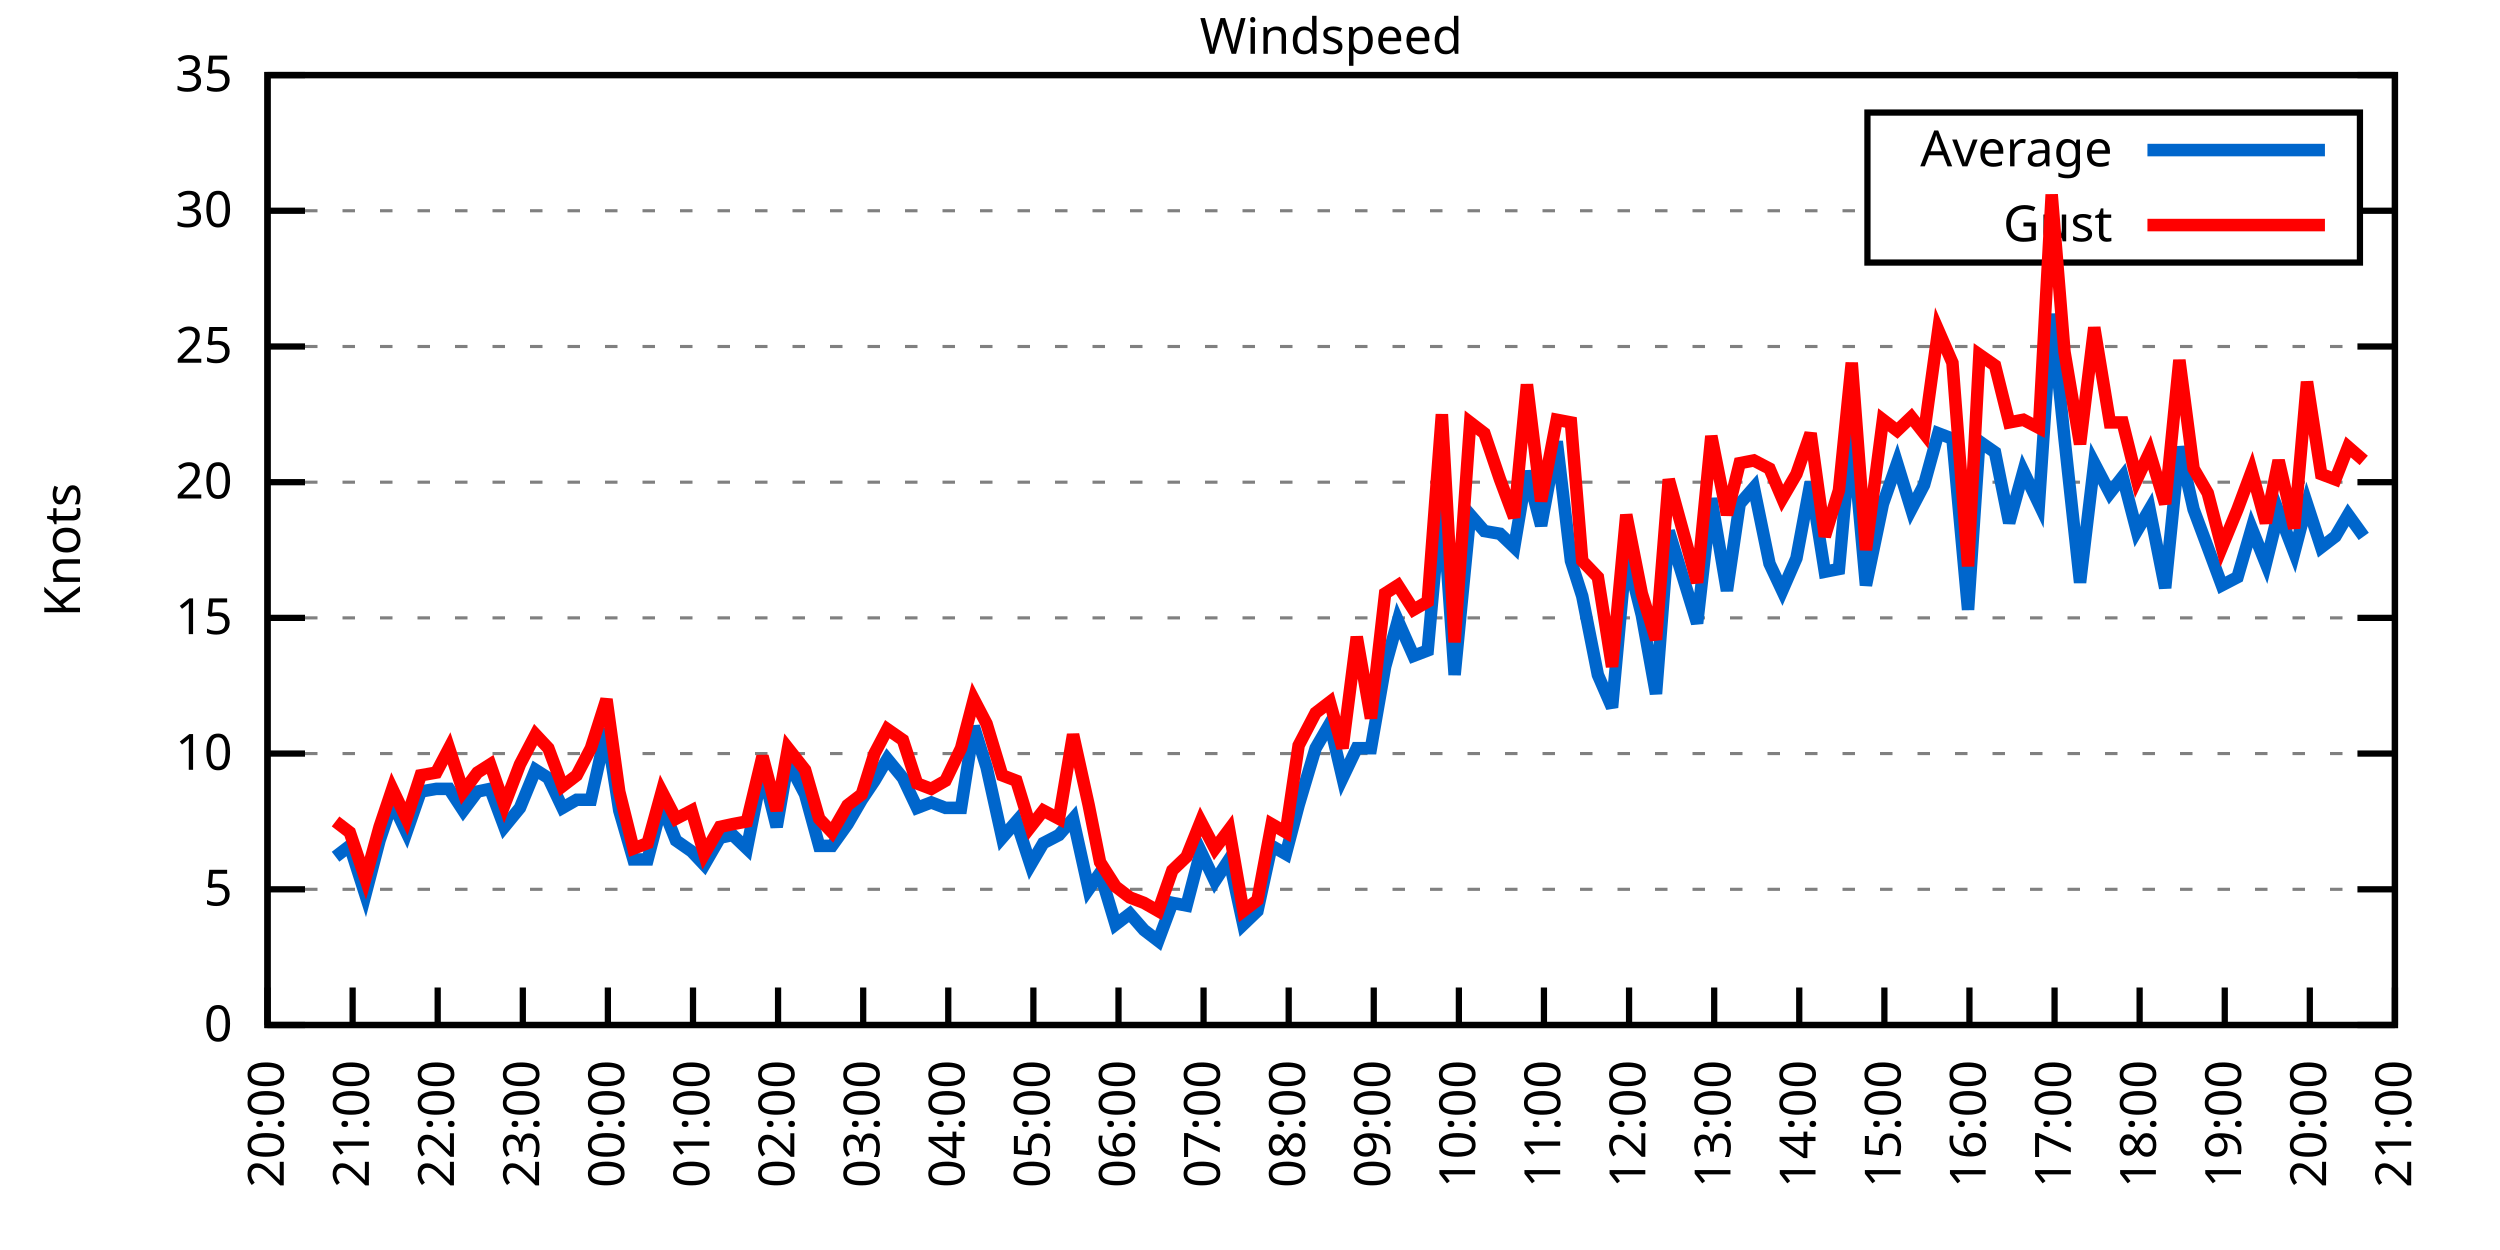
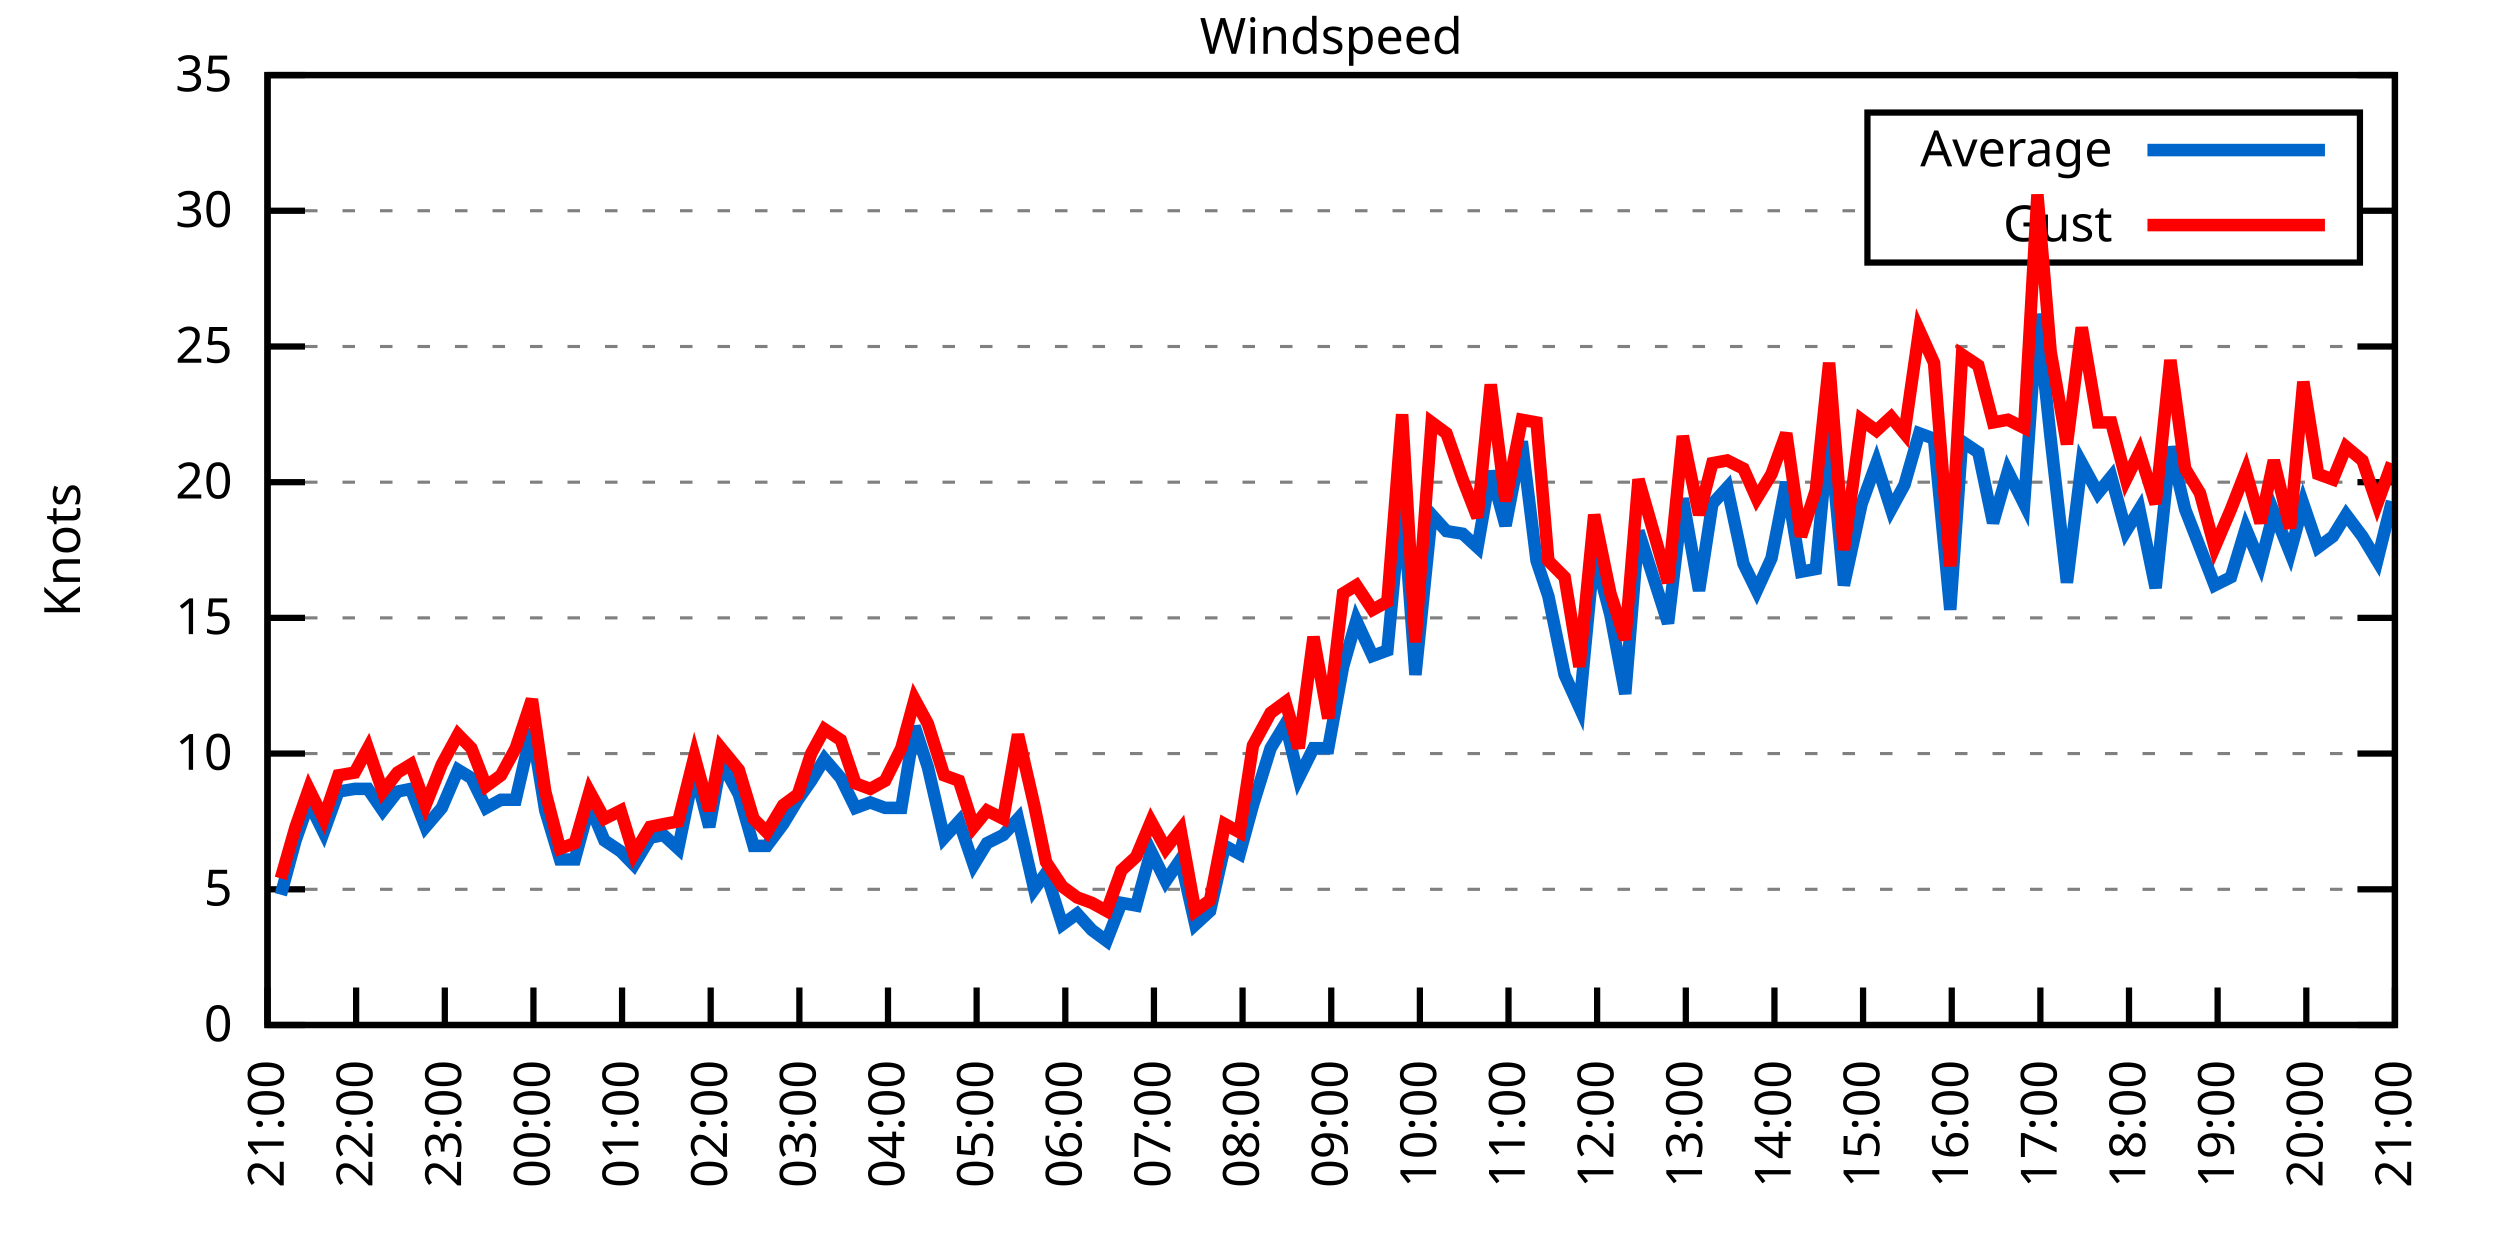
<svg xmlns="http://www.w3.org/2000/svg" xmlns:xlink="http://www.w3.org/1999/xlink" width="400" height="200" viewBox="0 0 400 200">
  <g id="gnuplot_canvas">
    <rect x="0" y="0" width="400" height="200" fill="none" />
    <defs>
      <circle id="gpDot" r="0.5" stroke-width="0.5" stroke="currentColor" />
      <path id="gpPt0" stroke-width="0.333" stroke="currentColor" d="M-1,0 h2 M0,-1 v2" />
      <path id="gpPt1" stroke-width="0.333" stroke="currentColor" d="M-1,-1 L1,1 M1,-1 L-1,1" />
      <path id="gpPt2" stroke-width="0.333" stroke="currentColor" d="M-1,0 L1,0 M0,-1 L0,1 M-1,-1 L1,1 M-1,1 L1,-1" />
      <rect id="gpPt3" stroke-width="0.333" stroke="currentColor" x="-1" y="-1" width="2" height="2" />
      <rect id="gpPt4" stroke-width="0.333" stroke="currentColor" fill="currentColor" x="-1" y="-1" width="2" height="2" />
      <circle id="gpPt5" stroke-width="0.333" stroke="currentColor" cx="0" cy="0" r="1" />
      <use xlink:href="#gpPt5" id="gpPt6" fill="currentColor" stroke="none" />
      <path id="gpPt7" stroke-width="0.333" stroke="currentColor" d="M0,-1.33 L-1.33,0.67 L1.33,0.67 z" />
      <use xlink:href="#gpPt7" id="gpPt8" fill="currentColor" stroke="none" />
      <use xlink:href="#gpPt7" id="gpPt9" stroke="currentColor" transform="rotate(180)" />
      <use xlink:href="#gpPt9" id="gpPt10" fill="currentColor" stroke="none" />
      <use xlink:href="#gpPt3" id="gpPt11" stroke="currentColor" transform="rotate(45)" />
      <use xlink:href="#gpPt11" id="gpPt12" fill="currentColor" stroke="none" />
      <path id="gpPt13" stroke-width="0.333" stroke="currentColor" d="M0,1.330 L1.265,0.411 L0.782,-1.067 L-0.782,-1.076 L-1.265,0.411 z" />
      <use xlink:href="#gpPt13" id="gpPt14" fill="currentColor" stroke="none" />
      <filter id="textbox" filterUnits="objectBoundingBox" x="0" y="0" height="1" width="1">
        <feFlood flood-color="white" flood-opacity="1" result="bgnd" />
        <feComposite in="SourceGraphic" in2="bgnd" operator="atop" />
      </filter>
      <filter id="greybox" filterUnits="objectBoundingBox" x="0" y="0" height="1" width="1">
        <feFlood flood-color="lightgrey" flood-opacity="1" result="grey" />
        <feComposite in="SourceGraphic" in2="grey" operator="atop" />
      </filter>
    </defs>
    <g fill="none" color="white" stroke="currentColor" stroke-width="1.00" stroke-linecap="butt" stroke-linejoin="miter">
</g>
    <g fill="none" color="black" stroke="currentColor" stroke-width="1.00" stroke-linecap="butt" stroke-linejoin="miter">
      <g stroke="none" shape-rendering="crispEdges">
        <polygon fill="rgb(255, 255, 255)" points="42.80,164.00 383.18,164.00 383.18,12.02 42.80,12.02 " />
      </g>
    </g>
    <g fill="none" color="black" stroke="currentColor" stroke-width="1.00" stroke-linecap="butt" stroke-linejoin="miter">
</g>
    <g fill="none" color="black" stroke="black" stroke-width="0.50" stroke-linecap="butt" stroke-linejoin="miter">
</g>
    <g fill="none" color="gray" stroke="currentColor" stroke-width="0.50" stroke-linecap="butt" stroke-linejoin="miter">
      <path stroke="gray" stroke-dasharray="2,4" class="gridline" d="M42.80,164.00 L383.19,164.00  " />
    </g>
    <g fill="none" color="gray" stroke="gray" stroke-width="1.00" stroke-linecap="butt" stroke-linejoin="miter">
</g>
    <g fill="none" color="black" stroke="currentColor" stroke-width="1.00" stroke-linecap="butt" stroke-linejoin="miter">
      <path stroke="black" d="M42.80,164.00 L48.80,164.00 M383.19,164.00 L377.19,164.00  " />
      <g transform="translate(37.20,166.60)" stroke="none" fill="black" font-family="Sans" font-size="8.00" text-anchor="end">
        <text>
          <tspan font-family="Sans"> 0</tspan>
        </text>
      </g>
    </g>
    <g fill="none" color="black" stroke="currentColor" stroke-width="1.00" stroke-linecap="butt" stroke-linejoin="miter">
</g>
    <g fill="none" color="black" stroke="black" stroke-width="0.50" stroke-linecap="butt" stroke-linejoin="miter">
</g>
    <g fill="none" color="gray" stroke="currentColor" stroke-width="0.50" stroke-linecap="butt" stroke-linejoin="miter">
      <path stroke="gray" stroke-dasharray="2,4" class="gridline" d="M42.80,142.29 L383.19,142.29  " />
    </g>
    <g fill="none" color="gray" stroke="gray" stroke-width="1.00" stroke-linecap="butt" stroke-linejoin="miter">
</g>
    <g fill="none" color="black" stroke="currentColor" stroke-width="1.00" stroke-linecap="butt" stroke-linejoin="miter">
      <path stroke="black" d="M42.80,142.29 L48.80,142.29 M383.19,142.29 L377.19,142.29  " />
      <g transform="translate(37.20,144.89)" stroke="none" fill="black" font-family="Sans" font-size="8.00" text-anchor="end">
        <text>
          <tspan font-family="Sans"> 5</tspan>
        </text>
      </g>
    </g>
    <g fill="none" color="black" stroke="currentColor" stroke-width="1.00" stroke-linecap="butt" stroke-linejoin="miter">
</g>
    <g fill="none" color="black" stroke="black" stroke-width="0.50" stroke-linecap="butt" stroke-linejoin="miter">
</g>
    <g fill="none" color="gray" stroke="currentColor" stroke-width="0.50" stroke-linecap="butt" stroke-linejoin="miter">
      <path stroke="gray" stroke-dasharray="2,4" class="gridline" d="M42.80,120.57 L383.19,120.57  " />
    </g>
    <g fill="none" color="gray" stroke="gray" stroke-width="1.00" stroke-linecap="butt" stroke-linejoin="miter">
</g>
    <g fill="none" color="black" stroke="currentColor" stroke-width="1.00" stroke-linecap="butt" stroke-linejoin="miter">
      <path stroke="black" d="M42.80,120.57 L48.80,120.57 M383.19,120.57 L377.19,120.57  " />
      <g transform="translate(37.20,123.17)" stroke="none" fill="black" font-family="Sans" font-size="8.00" text-anchor="end">
        <text>
          <tspan font-family="Sans"> 10</tspan>
        </text>
      </g>
    </g>
    <g fill="none" color="black" stroke="currentColor" stroke-width="1.00" stroke-linecap="butt" stroke-linejoin="miter">
</g>
    <g fill="none" color="black" stroke="black" stroke-width="0.50" stroke-linecap="butt" stroke-linejoin="miter">
</g>
    <g fill="none" color="gray" stroke="currentColor" stroke-width="0.50" stroke-linecap="butt" stroke-linejoin="miter">
      <path stroke="gray" stroke-dasharray="2,4" class="gridline" d="M42.80,98.86 L383.19,98.86  " />
    </g>
    <g fill="none" color="gray" stroke="gray" stroke-width="1.00" stroke-linecap="butt" stroke-linejoin="miter">
</g>
    <g fill="none" color="black" stroke="currentColor" stroke-width="1.00" stroke-linecap="butt" stroke-linejoin="miter">
      <path stroke="black" d="M42.80,98.86 L48.80,98.86 M383.19,98.86 L377.19,98.86  " />
      <g transform="translate(37.20,101.46)" stroke="none" fill="black" font-family="Sans" font-size="8.00" text-anchor="end">
        <text>
          <tspan font-family="Sans"> 15</tspan>
        </text>
      </g>
    </g>
    <g fill="none" color="black" stroke="currentColor" stroke-width="1.00" stroke-linecap="butt" stroke-linejoin="miter">
</g>
    <g fill="none" color="black" stroke="black" stroke-width="0.50" stroke-linecap="butt" stroke-linejoin="miter">
</g>
    <g fill="none" color="gray" stroke="currentColor" stroke-width="0.50" stroke-linecap="butt" stroke-linejoin="miter">
      <path stroke="gray" stroke-dasharray="2,4" class="gridline" d="M42.80,77.15 L383.19,77.15  " />
    </g>
    <g fill="none" color="gray" stroke="gray" stroke-width="1.00" stroke-linecap="butt" stroke-linejoin="miter">
</g>
    <g fill="none" color="black" stroke="currentColor" stroke-width="1.00" stroke-linecap="butt" stroke-linejoin="miter">
      <path stroke="black" d="M42.80,77.15 L48.80,77.15 M383.19,77.15 L377.19,77.15  " />
      <g transform="translate(37.20,79.75)" stroke="none" fill="black" font-family="Sans" font-size="8.00" text-anchor="end">
        <text>
          <tspan font-family="Sans"> 20</tspan>
        </text>
      </g>
    </g>
    <g fill="none" color="black" stroke="currentColor" stroke-width="1.00" stroke-linecap="butt" stroke-linejoin="miter">
</g>
    <g fill="none" color="black" stroke="black" stroke-width="0.50" stroke-linecap="butt" stroke-linejoin="miter">
</g>
    <g fill="none" color="gray" stroke="currentColor" stroke-width="0.50" stroke-linecap="butt" stroke-linejoin="miter">
      <path stroke="gray" stroke-dasharray="2,4" class="gridline" d="M42.80,55.44 L383.19,55.44  " />
    </g>
    <g fill="none" color="gray" stroke="gray" stroke-width="1.00" stroke-linecap="butt" stroke-linejoin="miter">
</g>
    <g fill="none" color="black" stroke="currentColor" stroke-width="1.00" stroke-linecap="butt" stroke-linejoin="miter">
      <path stroke="black" d="M42.80,55.44 L48.80,55.44 M383.19,55.44 L377.19,55.44  " />
      <g transform="translate(37.20,58.04)" stroke="none" fill="black" font-family="Sans" font-size="8.00" text-anchor="end">
        <text>
          <tspan font-family="Sans"> 25</tspan>
        </text>
      </g>
    </g>
    <g fill="none" color="black" stroke="currentColor" stroke-width="1.00" stroke-linecap="butt" stroke-linejoin="miter">
</g>
    <g fill="none" color="black" stroke="black" stroke-width="0.50" stroke-linecap="butt" stroke-linejoin="miter">
</g>
    <g fill="none" color="gray" stroke="currentColor" stroke-width="0.50" stroke-linecap="butt" stroke-linejoin="miter">
      <path stroke="gray" stroke-dasharray="2,4" class="gridline" d="M42.80,33.72 L298.79,33.72 M377.59,33.72 L383.19,33.72  " />
    </g>
    <g fill="none" color="gray" stroke="gray" stroke-width="1.00" stroke-linecap="butt" stroke-linejoin="miter">
</g>
    <g fill="none" color="black" stroke="currentColor" stroke-width="1.00" stroke-linecap="butt" stroke-linejoin="miter">
      <path stroke="black" d="M42.80,33.72 L48.80,33.72 M383.19,33.72 L377.19,33.72  " />
      <g transform="translate(37.20,36.32)" stroke="none" fill="black" font-family="Sans" font-size="8.00" text-anchor="end">
        <text>
          <tspan font-family="Sans"> 30</tspan>
        </text>
      </g>
    </g>
    <g fill="none" color="black" stroke="currentColor" stroke-width="1.00" stroke-linecap="butt" stroke-linejoin="miter">
</g>
    <g fill="none" color="black" stroke="black" stroke-width="0.50" stroke-linecap="butt" stroke-linejoin="miter">
</g>
    <g fill="none" color="gray" stroke="currentColor" stroke-width="0.50" stroke-linecap="butt" stroke-linejoin="miter">
      <path stroke="gray" stroke-dasharray="2,4" class="gridline" d="M42.80,12.01 L383.19,12.01  " />
    </g>
    <g fill="none" color="gray" stroke="gray" stroke-width="1.00" stroke-linecap="butt" stroke-linejoin="miter">
</g>
    <g fill="none" color="black" stroke="currentColor" stroke-width="1.00" stroke-linecap="butt" stroke-linejoin="miter">
      <path stroke="black" d="M42.80,12.01 L48.80,12.01 M383.19,12.01 L377.19,12.01  " />
      <g transform="translate(37.20,14.61)" stroke="none" fill="black" font-family="Sans" font-size="8.00" text-anchor="end">
        <text>
          <tspan font-family="Sans"> 35</tspan>
        </text>
      </g>
    </g>
    <g fill="none" color="black" stroke="currentColor" stroke-width="1.00" stroke-linecap="butt" stroke-linejoin="miter">
      <path stroke="black" d="M42.80,164.00 L42.80,158.00  " />
      <g transform="translate(45.40,169.60) rotate(270.00)" stroke="none" fill="black" font-family="Sans" font-size="8.00" text-anchor="end">
        <text>
-           <tspan font-family="Sans">20:00</tspan>
-         </text>
-       </g>
-     </g>
-     <g fill="none" color="black" stroke="currentColor" stroke-width="1.00" stroke-linecap="butt" stroke-linejoin="miter">
-       <path stroke="black" d="M56.42,164.00 L56.42,158.00  " />
-       <g transform="translate(59.02,169.60) rotate(270.00)" stroke="none" fill="black" font-family="Sans" font-size="8.00" text-anchor="end">
-         <text>
          <tspan font-family="Sans">21:00</tspan>
        </text>
      </g>
    </g>
    <g fill="none" color="black" stroke="currentColor" stroke-width="1.00" stroke-linecap="butt" stroke-linejoin="miter">
-       <path stroke="black" d="M70.03,164.00 L70.03,158.00  " />
-       <g transform="translate(72.63,169.60) rotate(270.00)" stroke="none" fill="black" font-family="Sans" font-size="8.00" text-anchor="end">
+       <path stroke="black" d="M56.98,164.00 L56.98,158.00  " />
+       <g transform="translate(59.58,169.60) rotate(270.00)" stroke="none" fill="black" font-family="Sans" font-size="8.00" text-anchor="end">
        <text>
          <tspan font-family="Sans">22:00</tspan>
        </text>
      </g>
    </g>
    <g fill="none" color="black" stroke="currentColor" stroke-width="1.00" stroke-linecap="butt" stroke-linejoin="miter">
-       <path stroke="black" d="M83.65,164.00 L83.65,158.00  " />
-       <g transform="translate(86.25,169.60) rotate(270.00)" stroke="none" fill="black" font-family="Sans" font-size="8.00" text-anchor="end">
+       <path stroke="black" d="M71.17,164.00 L71.17,158.00  " />
+       <g transform="translate(73.77,169.60) rotate(270.00)" stroke="none" fill="black" font-family="Sans" font-size="8.00" text-anchor="end">
        <text>
          <tspan font-family="Sans">23:00</tspan>
        </text>
      </g>
    </g>
    <g fill="none" color="black" stroke="currentColor" stroke-width="1.00" stroke-linecap="butt" stroke-linejoin="miter">
-       <path stroke="black" d="M97.26,164.00 L97.26,158.00  " />
-       <g transform="translate(99.86,169.60) rotate(270.00)" stroke="none" fill="black" font-family="Sans" font-size="8.00" text-anchor="end">
+       <path stroke="black" d="M85.35,164.00 L85.35,158.00  " />
+       <g transform="translate(87.95,169.60) rotate(270.00)" stroke="none" fill="black" font-family="Sans" font-size="8.00" text-anchor="end">
        <text>
          <tspan font-family="Sans">00:00</tspan>
        </text>
      </g>
    </g>
    <g fill="none" color="black" stroke="currentColor" stroke-width="1.00" stroke-linecap="butt" stroke-linejoin="miter">
-       <path stroke="black" d="M110.88,164.00 L110.88,158.00  " />
-       <g transform="translate(113.48,169.60) rotate(270.00)" stroke="none" fill="black" font-family="Sans" font-size="8.00" text-anchor="end">
+       <path stroke="black" d="M99.53,164.00 L99.53,158.00  " />
+       <g transform="translate(102.13,169.60) rotate(270.00)" stroke="none" fill="black" font-family="Sans" font-size="8.00" text-anchor="end">
        <text>
          <tspan font-family="Sans">01:00</tspan>
        </text>
      </g>
    </g>
    <g fill="none" color="black" stroke="currentColor" stroke-width="1.00" stroke-linecap="butt" stroke-linejoin="miter">
-       <path stroke="black" d="M124.49,164.00 L124.49,158.00  " />
-       <g transform="translate(127.09,169.60) rotate(270.00)" stroke="none" fill="black" font-family="Sans" font-size="8.00" text-anchor="end">
+       <path stroke="black" d="M113.71,164.00 L113.71,158.00  " />
+       <g transform="translate(116.31,169.60) rotate(270.00)" stroke="none" fill="black" font-family="Sans" font-size="8.00" text-anchor="end">
        <text>
          <tspan font-family="Sans">02:00</tspan>
        </text>
      </g>
    </g>
    <g fill="none" color="black" stroke="currentColor" stroke-width="1.00" stroke-linecap="butt" stroke-linejoin="miter">
-       <path stroke="black" d="M138.11,164.00 L138.11,158.00  " />
-       <g transform="translate(140.71,169.60) rotate(270.00)" stroke="none" fill="black" font-family="Sans" font-size="8.00" text-anchor="end">
+       <path stroke="black" d="M127.90,164.00 L127.90,158.00  " />
+       <g transform="translate(130.50,169.60) rotate(270.00)" stroke="none" fill="black" font-family="Sans" font-size="8.00" text-anchor="end">
        <text>
          <tspan font-family="Sans">03:00</tspan>
        </text>
      </g>
    </g>
    <g fill="none" color="black" stroke="currentColor" stroke-width="1.00" stroke-linecap="butt" stroke-linejoin="miter">
-       <path stroke="black" d="M151.72,164.00 L151.72,158.00  " />
-       <g transform="translate(154.32,169.60) rotate(270.00)" stroke="none" fill="black" font-family="Sans" font-size="8.00" text-anchor="end">
+       <path stroke="black" d="M142.08,164.00 L142.08,158.00  " />
+       <g transform="translate(144.68,169.60) rotate(270.00)" stroke="none" fill="black" font-family="Sans" font-size="8.00" text-anchor="end">
        <text>
          <tspan font-family="Sans">04:00</tspan>
        </text>
      </g>
    </g>
    <g fill="none" color="black" stroke="currentColor" stroke-width="1.00" stroke-linecap="butt" stroke-linejoin="miter">
-       <path stroke="black" d="M165.34,164.00 L165.34,158.00  " />
-       <g transform="translate(167.94,169.60) rotate(270.00)" stroke="none" fill="black" font-family="Sans" font-size="8.00" text-anchor="end">
+       <path stroke="black" d="M156.26,164.00 L156.26,158.00  " />
+       <g transform="translate(158.86,169.60) rotate(270.00)" stroke="none" fill="black" font-family="Sans" font-size="8.00" text-anchor="end">
        <text>
          <tspan font-family="Sans">05:00</tspan>
        </text>
      </g>
    </g>
    <g fill="none" color="black" stroke="currentColor" stroke-width="1.00" stroke-linecap="butt" stroke-linejoin="miter">
-       <path stroke="black" d="M178.96,164.00 L178.96,158.00  " />
-       <g transform="translate(181.56,169.60) rotate(270.00)" stroke="none" fill="black" font-family="Sans" font-size="8.00" text-anchor="end">
+       <path stroke="black" d="M170.45,164.00 L170.45,158.00  " />
+       <g transform="translate(173.05,169.60) rotate(270.00)" stroke="none" fill="black" font-family="Sans" font-size="8.00" text-anchor="end">
        <text>
          <tspan font-family="Sans">06:00</tspan>
        </text>
      </g>
    </g>
    <g fill="none" color="black" stroke="currentColor" stroke-width="1.00" stroke-linecap="butt" stroke-linejoin="miter">
-       <path stroke="black" d="M192.57,164.00 L192.57,158.00  " />
-       <g transform="translate(195.17,169.60) rotate(270.00)" stroke="none" fill="black" font-family="Sans" font-size="8.00" text-anchor="end">
+       <path stroke="black" d="M184.63,164.00 L184.63,158.00  " />
+       <g transform="translate(187.23,169.60) rotate(270.00)" stroke="none" fill="black" font-family="Sans" font-size="8.00" text-anchor="end">
        <text>
          <tspan font-family="Sans">07:00</tspan>
        </text>
      </g>
    </g>
    <g fill="none" color="black" stroke="currentColor" stroke-width="1.00" stroke-linecap="butt" stroke-linejoin="miter">
-       <path stroke="black" d="M206.19,164.00 L206.19,158.00  " />
-       <g transform="translate(208.79,169.60) rotate(270.00)" stroke="none" fill="black" font-family="Sans" font-size="8.00" text-anchor="end">
+       <path stroke="black" d="M198.81,164.00 L198.81,158.00  " />
+       <g transform="translate(201.41,169.60) rotate(270.00)" stroke="none" fill="black" font-family="Sans" font-size="8.00" text-anchor="end">
        <text>
          <tspan font-family="Sans">08:00</tspan>
        </text>
      </g>
    </g>
    <g fill="none" color="black" stroke="currentColor" stroke-width="1.00" stroke-linecap="butt" stroke-linejoin="miter">
-       <path stroke="black" d="M219.80,164.00 L219.80,158.00  " />
-       <g transform="translate(222.40,169.60) rotate(270.00)" stroke="none" fill="black" font-family="Sans" font-size="8.00" text-anchor="end">
+       <path stroke="black" d="M213.00,164.00 L213.00,158.00  " />
+       <g transform="translate(215.60,169.60) rotate(270.00)" stroke="none" fill="black" font-family="Sans" font-size="8.00" text-anchor="end">
        <text>
          <tspan font-family="Sans">09:00</tspan>
        </text>
      </g>
    </g>
    <g fill="none" color="black" stroke="currentColor" stroke-width="1.00" stroke-linecap="butt" stroke-linejoin="miter">
-       <path stroke="black" d="M233.42,164.00 L233.42,158.00  " />
-       <g transform="translate(236.02,169.60) rotate(270.00)" stroke="none" fill="black" font-family="Sans" font-size="8.00" text-anchor="end">
+       <path stroke="black" d="M227.18,164.00 L227.18,158.00  " />
+       <g transform="translate(229.78,169.60) rotate(270.00)" stroke="none" fill="black" font-family="Sans" font-size="8.00" text-anchor="end">
        <text>
          <tspan font-family="Sans">10:00</tspan>
        </text>
      </g>
    </g>
    <g fill="none" color="black" stroke="currentColor" stroke-width="1.00" stroke-linecap="butt" stroke-linejoin="miter">
-       <path stroke="black" d="M247.03,164.00 L247.03,158.00  " />
-       <g transform="translate(249.63,169.60) rotate(270.00)" stroke="none" fill="black" font-family="Sans" font-size="8.00" text-anchor="end">
+       <path stroke="black" d="M241.36,164.00 L241.36,158.00  " />
+       <g transform="translate(243.96,169.60) rotate(270.00)" stroke="none" fill="black" font-family="Sans" font-size="8.00" text-anchor="end">
        <text>
          <tspan font-family="Sans">11:00</tspan>
        </text>
      </g>
    </g>
    <g fill="none" color="black" stroke="currentColor" stroke-width="1.00" stroke-linecap="butt" stroke-linejoin="miter">
-       <path stroke="black" d="M260.65,164.00 L260.65,158.00  " />
-       <g transform="translate(263.25,169.60) rotate(270.00)" stroke="none" fill="black" font-family="Sans" font-size="8.00" text-anchor="end">
+       <path stroke="black" d="M255.54,164.00 L255.54,158.00  " />
+       <g transform="translate(258.14,169.60) rotate(270.00)" stroke="none" fill="black" font-family="Sans" font-size="8.00" text-anchor="end">
        <text>
          <tspan font-family="Sans">12:00</tspan>
        </text>
      </g>
    </g>
    <g fill="none" color="black" stroke="currentColor" stroke-width="1.00" stroke-linecap="butt" stroke-linejoin="miter">
-       <path stroke="black" d="M274.27,164.00 L274.27,158.00  " />
-       <g transform="translate(276.87,169.60) rotate(270.00)" stroke="none" fill="black" font-family="Sans" font-size="8.00" text-anchor="end">
+       <path stroke="black" d="M269.73,164.00 L269.73,158.00  " />
+       <g transform="translate(272.33,169.60) rotate(270.00)" stroke="none" fill="black" font-family="Sans" font-size="8.00" text-anchor="end">
        <text>
          <tspan font-family="Sans">13:00</tspan>
        </text>
      </g>
    </g>
    <g fill="none" color="black" stroke="currentColor" stroke-width="1.00" stroke-linecap="butt" stroke-linejoin="miter">
-       <path stroke="black" d="M287.88,164.00 L287.88,158.00  " />
-       <g transform="translate(290.48,169.60) rotate(270.00)" stroke="none" fill="black" font-family="Sans" font-size="8.00" text-anchor="end">
+       <path stroke="black" d="M283.91,164.00 L283.91,158.00  " />
+       <g transform="translate(286.51,169.60) rotate(270.00)" stroke="none" fill="black" font-family="Sans" font-size="8.00" text-anchor="end">
        <text>
          <tspan font-family="Sans">14:00</tspan>
        </text>
      </g>
    </g>
    <g fill="none" color="black" stroke="currentColor" stroke-width="1.00" stroke-linecap="butt" stroke-linejoin="miter">
-       <path stroke="black" d="M301.50,164.00 L301.50,158.00  " />
-       <g transform="translate(304.10,169.60) rotate(270.00)" stroke="none" fill="black" font-family="Sans" font-size="8.00" text-anchor="end">
+       <path stroke="black" d="M298.09,164.00 L298.09,158.00  " />
+       <g transform="translate(300.69,169.60) rotate(270.00)" stroke="none" fill="black" font-family="Sans" font-size="8.00" text-anchor="end">
        <text>
          <tspan font-family="Sans">15:00</tspan>
        </text>
      </g>
    </g>
    <g fill="none" color="black" stroke="currentColor" stroke-width="1.00" stroke-linecap="butt" stroke-linejoin="miter">
-       <path stroke="black" d="M315.11,164.00 L315.11,158.00  " />
-       <g transform="translate(317.71,169.60) rotate(270.00)" stroke="none" fill="black" font-family="Sans" font-size="8.00" text-anchor="end">
+       <path stroke="black" d="M312.28,164.00 L312.28,158.00  " />
+       <g transform="translate(314.88,169.60) rotate(270.00)" stroke="none" fill="black" font-family="Sans" font-size="8.00" text-anchor="end">
        <text>
          <tspan font-family="Sans">16:00</tspan>
        </text>
      </g>
    </g>
    <g fill="none" color="black" stroke="currentColor" stroke-width="1.00" stroke-linecap="butt" stroke-linejoin="miter">
-       <path stroke="black" d="M328.73,164.00 L328.73,158.00  " />
-       <g transform="translate(331.33,169.60) rotate(270.00)" stroke="none" fill="black" font-family="Sans" font-size="8.00" text-anchor="end">
+       <path stroke="black" d="M326.46,164.00 L326.46,158.00  " />
+       <g transform="translate(329.06,169.60) rotate(270.00)" stroke="none" fill="black" font-family="Sans" font-size="8.00" text-anchor="end">
        <text>
          <tspan font-family="Sans">17:00</tspan>
        </text>
      </g>
    </g>
    <g fill="none" color="black" stroke="currentColor" stroke-width="1.00" stroke-linecap="butt" stroke-linejoin="miter">
-       <path stroke="black" d="M342.34,164.00 L342.34,158.00  " />
-       <g transform="translate(344.94,169.60) rotate(270.00)" stroke="none" fill="black" font-family="Sans" font-size="8.00" text-anchor="end">
+       <path stroke="black" d="M340.64,164.00 L340.64,158.00  " />
+       <g transform="translate(343.24,169.60) rotate(270.00)" stroke="none" fill="black" font-family="Sans" font-size="8.00" text-anchor="end">
        <text>
          <tspan font-family="Sans">18:00</tspan>
        </text>
      </g>
    </g>
    <g fill="none" color="black" stroke="currentColor" stroke-width="1.00" stroke-linecap="butt" stroke-linejoin="miter">
-       <path stroke="black" d="M355.96,164.00 L355.96,158.00  " />
-       <g transform="translate(358.56,169.60) rotate(270.00)" stroke="none" fill="black" font-family="Sans" font-size="8.00" text-anchor="end">
+       <path stroke="black" d="M354.82,164.00 L354.82,158.00  " />
+       <g transform="translate(357.42,169.60) rotate(270.00)" stroke="none" fill="black" font-family="Sans" font-size="8.00" text-anchor="end">
        <text>
          <tspan font-family="Sans">19:00</tspan>
        </text>
      </g>
    </g>
    <g fill="none" color="black" stroke="currentColor" stroke-width="1.00" stroke-linecap="butt" stroke-linejoin="miter">
-       <path stroke="black" d="M369.57,164.00 L369.57,158.00  " />
-       <g transform="translate(372.17,169.60) rotate(270.00)" stroke="none" fill="black" font-family="Sans" font-size="8.00" text-anchor="end">
+       <path stroke="black" d="M369.01,164.00 L369.01,158.00  " />
+       <g transform="translate(371.61,169.60) rotate(270.00)" stroke="none" fill="black" font-family="Sans" font-size="8.00" text-anchor="end">
        <text>
          <tspan font-family="Sans">20:00</tspan>
        </text>
      </g>
    </g>
    <g fill="none" color="black" stroke="currentColor" stroke-width="1.00" stroke-linecap="butt" stroke-linejoin="miter">
      <path stroke="black" d="M383.19,164.00 L383.19,158.00  " />
      <g transform="translate(385.79,169.60) rotate(270.00)" stroke="none" fill="black" font-family="Sans" font-size="8.00" text-anchor="end">
        <text>
          <tspan font-family="Sans">21:00</tspan>
        </text>
      </g>
    </g>
    <g fill="none" color="black" stroke="currentColor" stroke-width="1.00" stroke-linecap="butt" stroke-linejoin="miter">
</g>
    <g fill="none" color="black" stroke="currentColor" stroke-width="1.00" stroke-linecap="butt" stroke-linejoin="miter">
      <path stroke="black" d="M42.80,12.01 L42.80,164.00 L383.19,164.00 L383.19,12.01 L42.80,12.01 Z  " />
    </g>
    <g fill="none" color="black" stroke="currentColor" stroke-width="1.00" stroke-linecap="butt" stroke-linejoin="miter">
</g>
    <g fill="none" color="black" stroke="currentColor" stroke-width="1.00" stroke-linecap="butt" stroke-linejoin="miter">
      <path stroke="black" d="M298.79,42.01 L298.79,18.01 L377.59,18.01 L377.59,42.01 L298.79,42.01 Z  " />
    </g>
    <g id="Windspeed_plot_1">
      <g fill="none" color="white" stroke="black" stroke-width="2.00" stroke-linecap="butt" stroke-linejoin="miter">
</g>
      <g fill="none" color="black" stroke="currentColor" stroke-width="2.00" stroke-linecap="butt" stroke-linejoin="miter">
        <g transform="translate(337.99,26.61)" stroke="none" fill="black" font-family="Sans" font-size="8.00" text-anchor="end">
          <text>
            <tspan font-family="Sans">Average</tspan>
          </text>
        </g>
      </g>
      <g fill="none" color="black" stroke="currentColor" stroke-width="2.00" stroke-linecap="butt" stroke-linejoin="miter">
-         <path stroke="rgb(  0, 102, 204)" d="M343.59,24.01 L371.99,24.01 M53.69,137.08 L55.96,135.34 L58.46,143.16 L60.73,134.47 L62.77,128.39 L65.04,133.17   L67.31,126.65 L69.80,126.22 L71.85,126.22 L74.12,129.69 L76.39,126.65 L78.43,126.22 L80.70,132.30 L83.19,129.26   L85.69,123.18 L87.73,124.48 L90.00,129.26 L92.27,127.96 L94.54,127.96 L97.04,116.67 L99.08,129.69 L101.35,137.51   L103.62,137.51 L105.89,128.83 L108.15,134.47 L110.65,136.21 L112.69,138.38 L115.19,134.04 L117.23,133.60 L119.50,135.77   L122.00,123.18 L124.27,132.30 L126.08,121.88 L128.81,127.09 L131.07,135.34 L133.12,135.34 L135.61,131.86 L137.88,127.96   L139.92,124.92 L141.97,121.44 L144.46,124.48 L146.73,129.26 L149.00,128.39 L151.27,129.26 L153.77,129.26 L155.81,116.23   L157.85,122.75 L160.35,134.04 L162.62,131.43 L164.89,138.38 L166.93,134.90 L169.43,133.60 L171.69,131.00 L174.19,142.29   L176.01,139.68 L178.50,147.93 L180.77,146.20 L183.04,148.80 L185.31,150.54 L187.58,144.46 L189.85,144.89 L192.12,136.21   L194.39,140.98 L196.66,137.51 L198.93,147.93 L201.19,145.76 L203.46,135.34 L205.73,136.64 L207.78,128.83 L210.50,119.71   L212.77,115.80 L214.81,124.48 L217.08,119.71 L219.35,119.71 L221.62,106.68 L223.66,99.30 L226.16,104.94 L228.43,104.07   L230.70,78.89 L232.74,107.98 L235.23,82.36 L237.50,84.97 L240.00,85.40 L242.27,87.57 L244.31,75.41 L246.58,84.10   L249.08,70.63 L251.35,89.74 L253.16,95.39 L255.66,107.98 L257.93,113.19 L260.20,88.44 L262.69,98.43 L264.96,111.02   L267.00,84.97 L271.54,99.73 L273.81,79.75 L276.31,94.52 L278.35,80.62 L280.62,78.02 L283.12,90.18 L285.16,94.52   L287.43,89.31 L289.70,77.15 L291.97,91.48 L294.23,91.04 L296.28,68.46 L298.55,93.65 L301.27,80.62 L303.54,74.11   L305.81,81.49 L307.85,77.58 L310.12,69.33 L312.39,70.20 L314.89,97.56 L316.70,70.63 L319.20,72.37 L321.47,83.66   L323.74,75.41 L326.23,80.62 L328.27,50.22 L330.32,70.20 L332.81,93.22 L335.08,74.11 L337.58,78.89 L339.62,76.28   L341.89,84.97 L343.93,81.49 L346.43,94.08 L348.70,71.50 L350.97,81.49 L353.24,87.57 L355.50,93.65 L358.00,92.35   L360.27,84.53 L362.54,90.18 L364.58,81.93 L367.08,88.44 L369.12,80.62 L371.39,87.57 L373.66,85.83 L375.70,82.36   L378.20,85.83  " />
+         <path stroke="rgb(  0, 102, 204)" d="M343.59,24.01 L371.99,24.01 M44.93,143.16 L47.29,134.47 L49.42,128.39 L51.78,133.17 L54.15,126.65 L56.75,126.22   L58.87,126.22 L61.24,129.69 L63.60,126.65 L65.73,126.22 L68.09,132.30 L70.69,129.26 L73.29,123.18 L75.42,124.48   L77.78,129.26 L80.15,127.96 L82.51,127.96 L85.11,116.67 L87.24,129.69 L89.60,137.51 L91.97,137.51 L94.33,128.83   L96.70,134.47 L99.30,136.21 L101.42,138.38 L104.02,134.04 L106.15,133.60 L108.51,135.77 L111.11,123.18 L113.48,132.30   L115.37,121.88 L118.21,127.09 L120.57,135.34 L122.70,135.34 L125.30,131.86 L127.66,127.96 L129.79,124.92 L131.92,121.44   L134.52,124.48 L136.88,129.26 L139.24,128.39 L141.61,129.26 L144.21,129.26 L146.34,116.23 L148.46,122.75 L151.06,134.04   L153.43,131.43 L155.79,138.38 L157.92,134.90 L160.52,133.60 L162.88,131.00 L165.48,142.29 L167.37,139.68 L169.97,147.93   L172.34,146.20 L174.70,148.80 L177.06,150.54 L179.43,144.46 L181.79,144.89 L184.16,136.21 L186.52,140.98 L188.88,137.51   L191.25,147.93 L193.61,145.76 L195.98,135.34 L198.34,136.64 L200.47,128.83 L203.30,119.71 L205.67,115.80 L207.79,124.48   L210.16,119.71 L212.52,119.71 L214.89,106.68 L217.01,99.30 L219.61,104.94 L221.98,104.07 L224.34,78.89 L226.47,107.98   L229.07,82.36 L231.43,84.97 L234.03,85.40 L236.40,87.57 L238.52,75.41 L240.89,84.10 L243.49,70.63 L245.85,89.74   L247.74,95.39 L250.34,107.98 L252.71,113.19 L255.07,88.44 L257.67,98.43 L260.04,111.02 L262.16,84.97 L266.89,99.73   L269.25,79.75 L271.85,94.52 L273.98,80.62 L276.35,78.02 L278.95,90.18 L281.07,94.52 L283.44,89.31 L285.80,77.15   L288.16,91.48 L290.53,91.04 L292.66,68.46 L295.02,93.65 L297.86,80.62 L300.22,74.11 L302.58,81.49 L304.71,77.58   L307.08,69.33 L309.44,70.20 L312.04,97.56 L313.93,70.63 L316.53,72.37 L318.89,83.66 L321.26,75.41 L323.86,80.62   L325.99,50.22 L328.11,70.20 L330.71,93.22 L333.08,74.11 L335.68,78.89 L337.80,76.28 L340.17,84.97 L342.30,81.49   L344.90,94.08 L347.26,71.50 L349.62,81.49 L351.99,87.57 L354.35,93.65 L356.95,92.35 L359.32,84.53 L361.68,90.18   L363.81,81.93 L366.41,88.44 L368.53,80.62 L370.90,87.57 L373.26,85.83 L375.39,82.36 L377.99,85.83 L380.35,89.74   L382.72,80.19  " />
      </g>
    </g>
    <g id="Windspeed_plot_2">
      <g fill="none" color="black" stroke="currentColor" stroke-width="2.00" stroke-linecap="butt" stroke-linejoin="miter">
        <g transform="translate(337.99,38.61)" stroke="none" fill="black" font-family="Sans" font-size="8.00" text-anchor="end">
          <text>
            <tspan font-family="Sans">Gust</tspan>
          </text>
        </g>
      </g>
      <g fill="none" color="black" stroke="currentColor" stroke-width="2.00" stroke-linecap="butt" stroke-linejoin="miter">
-         <path stroke="rgb(255,   0,   0)" d="M343.59,36.01 L371.99,36.01 M53.69,131.43 L55.96,133.17 L58.46,140.55 L60.73,132.30 L62.77,126.22 L65.04,131.00   L67.31,124.05 L69.80,123.61 L71.85,119.71 L74.12,126.65 L76.39,123.61 L78.43,122.31 L80.70,128.83 L83.19,122.31   L85.69,117.53 L87.73,119.71 L90.00,125.79 L92.27,124.05 L94.54,119.71 L97.04,111.89 L99.08,126.65 L101.35,135.77   L103.62,134.90 L105.89,126.65 L108.15,131.00 L110.65,129.69 L112.69,136.64 L115.19,132.30 L117.23,131.86 L119.50,131.43   L122.00,121.01 L124.27,129.69 L126.08,119.71 L128.81,123.18 L131.07,131.00 L133.12,133.17 L135.61,128.83 L137.88,127.09   L139.92,120.57 L141.97,116.67 L144.46,118.40 L146.73,125.35 L149.00,126.22 L151.27,124.92 L153.77,119.71 L155.81,111.89   L157.85,115.80 L160.35,124.05 L162.62,124.92 L164.89,132.30 L166.93,129.69 L169.43,131.00 L171.69,117.53 L174.19,128.83   L176.01,137.94 L178.50,141.85 L180.77,143.59 L183.04,144.46 L185.31,145.76 L187.58,139.25 L189.85,137.08 L192.12,131.43   L194.39,135.77 L196.66,132.73 L198.93,145.76 L201.19,144.02 L203.46,131.86 L205.73,133.17 L207.78,119.27 L210.50,114.06   L212.77,112.32 L214.81,119.71 L217.08,101.90 L219.35,114.93 L221.62,94.95 L223.66,93.65 L226.16,97.56 L228.43,96.26   L230.70,66.29 L232.74,102.77 L235.23,67.59 L237.50,69.33 L240.00,76.71 L242.27,82.79 L244.31,61.52 L246.58,80.19   L249.08,67.16 L251.35,67.59 L253.16,89.74 L255.66,92.35 L257.93,106.68 L260.20,82.36 L262.69,94.95 L264.96,102.34   L267.00,76.71 L271.54,93.22 L273.81,69.77 L276.31,82.36 L278.35,74.11 L280.62,73.67 L283.12,74.98 L285.16,79.75   L287.43,75.85 L289.70,69.33 L291.97,85.83 L294.23,78.45 L296.28,58.04 L298.55,88.00 L301.27,67.16 L303.54,68.90   L305.81,66.73 L307.85,69.33 L310.12,52.83 L312.39,58.04 L314.89,90.61 L316.70,56.74 L319.20,58.48 L321.47,67.59   L323.74,67.16 L326.23,68.46 L328.27,31.12 L330.32,56.30 L332.81,71.07 L335.08,52.40 L337.58,67.59 L339.62,67.59   L341.89,76.71 L343.93,72.37 L346.43,80.62 L348.70,57.61 L350.97,74.98 L353.24,78.89 L355.50,87.57 L358.00,81.49   L360.27,75.41 L362.54,83.66 L364.58,73.67 L367.08,84.53 L369.12,61.08 L371.39,75.85 L373.66,76.71 L375.70,71.50   L378.20,73.67  " />
+         <path stroke="rgb(255,   0,   0)" d="M343.59,36.01 L371.99,36.01 M44.93,140.55 L47.29,132.30 L49.42,126.22 L51.78,131.00 L54.15,124.05 L56.75,123.61   L58.87,119.71 L61.24,126.65 L63.60,123.61 L65.73,122.31 L68.09,128.83 L70.69,122.31 L73.29,117.53 L75.42,119.71   L77.78,125.79 L80.15,124.05 L82.51,119.71 L85.11,111.89 L87.24,126.65 L89.60,135.77 L91.97,134.90 L94.33,126.65   L96.70,131.00 L99.30,129.69 L101.42,136.64 L104.02,132.30 L106.15,131.86 L108.51,131.43 L111.11,121.01 L113.48,129.69   L115.37,119.71 L118.21,123.18 L120.57,131.00 L122.70,133.17 L125.30,128.83 L127.66,127.09 L129.79,120.57 L131.92,116.67   L134.52,118.40 L136.88,125.35 L139.24,126.22 L141.61,124.92 L144.21,119.71 L146.34,111.89 L148.46,115.80 L151.06,124.05   L153.43,124.92 L155.79,132.30 L157.92,129.69 L160.52,131.00 L162.88,117.53 L165.48,128.83 L167.37,137.94 L169.97,141.85   L172.34,143.59 L174.70,144.46 L177.06,145.76 L179.43,139.25 L181.79,137.08 L184.16,131.43 L186.52,135.77 L188.88,132.73   L191.25,145.76 L193.61,144.02 L195.98,131.86 L198.34,133.17 L200.47,119.27 L203.30,114.06 L205.67,112.32 L207.79,119.71   L210.16,101.90 L212.52,114.93 L214.89,94.95 L217.01,93.65 L219.61,97.56 L221.98,96.26 L224.34,66.29 L226.47,102.77   L229.07,67.59 L231.43,69.33 L234.03,76.71 L236.40,82.79 L238.52,61.52 L240.89,80.19 L243.49,67.16 L245.85,67.59   L247.74,89.74 L250.34,92.35 L252.71,106.68 L255.07,82.36 L257.67,94.95 L260.04,102.34 L262.16,76.71 L266.89,93.22   L269.25,69.77 L271.85,82.36 L273.98,74.11 L276.35,73.67 L278.95,74.98 L281.07,79.75 L283.44,75.85 L285.80,69.33   L288.16,85.83 L290.53,78.45 L292.66,58.04 L295.02,88.00 L297.86,67.16 L300.22,68.90 L302.58,66.73 L304.71,69.33   L307.08,52.83 L309.44,58.04 L312.04,90.61 L313.93,56.74 L316.53,58.48 L318.89,67.59 L321.26,67.16 L323.86,68.46   L325.99,31.12 L328.11,56.30 L330.71,71.07 L333.08,52.40 L335.68,67.59 L337.80,67.59 L340.17,76.71 L342.30,72.37   L344.90,80.62 L347.26,57.61 L349.62,74.98 L351.99,78.89 L354.35,87.57 L356.95,81.49 L359.32,75.41 L361.68,83.66   L363.81,73.67 L366.41,84.53 L368.53,61.08 L370.90,75.85 L373.26,76.71 L375.39,71.50 L377.99,73.67 L380.35,80.62   L382.72,74.11  " />
      </g>
    </g>
    <g fill="none" color="black" stroke="currentColor" stroke-width="2.00" stroke-linecap="butt" stroke-linejoin="miter">
</g>
    <g fill="none" color="black" stroke="black" stroke-width="1.00" stroke-linecap="butt" stroke-linejoin="miter">
</g>
    <g fill="none" color="black" stroke="currentColor" stroke-width="1.00" stroke-linecap="butt" stroke-linejoin="miter">
      <path stroke="black" d="M42.80,12.01 L42.80,164.00 L383.19,164.00 L383.19,12.01 L42.80,12.01 Z  " />
      <g transform="translate(12.80,88.01) rotate(270.00)" stroke="none" fill="black" font-family="Sans" font-size="8.00" text-anchor="middle">
        <text>
          <tspan font-family="Sans">Knots</tspan>
        </text>
      </g>
    </g>
    <g fill="none" color="black" stroke="currentColor" stroke-width="1.00" stroke-linecap="butt" stroke-linejoin="miter">
</g>
    <g fill="none" color="black" stroke="currentColor" stroke-width="1.00" stroke-linecap="butt" stroke-linejoin="miter">
      <g transform="translate(212.99,8.61)" stroke="none" fill="black" font-family="Sans" font-size="8.00" text-anchor="middle">
        <text>
          <tspan font-family="Sans">Windspeed</tspan>
        </text>
      </g>
    </g>
    <g fill="none" color="black" stroke="currentColor" stroke-width="1.00" stroke-linecap="butt" stroke-linejoin="miter">
</g>
  </g>
</svg>
